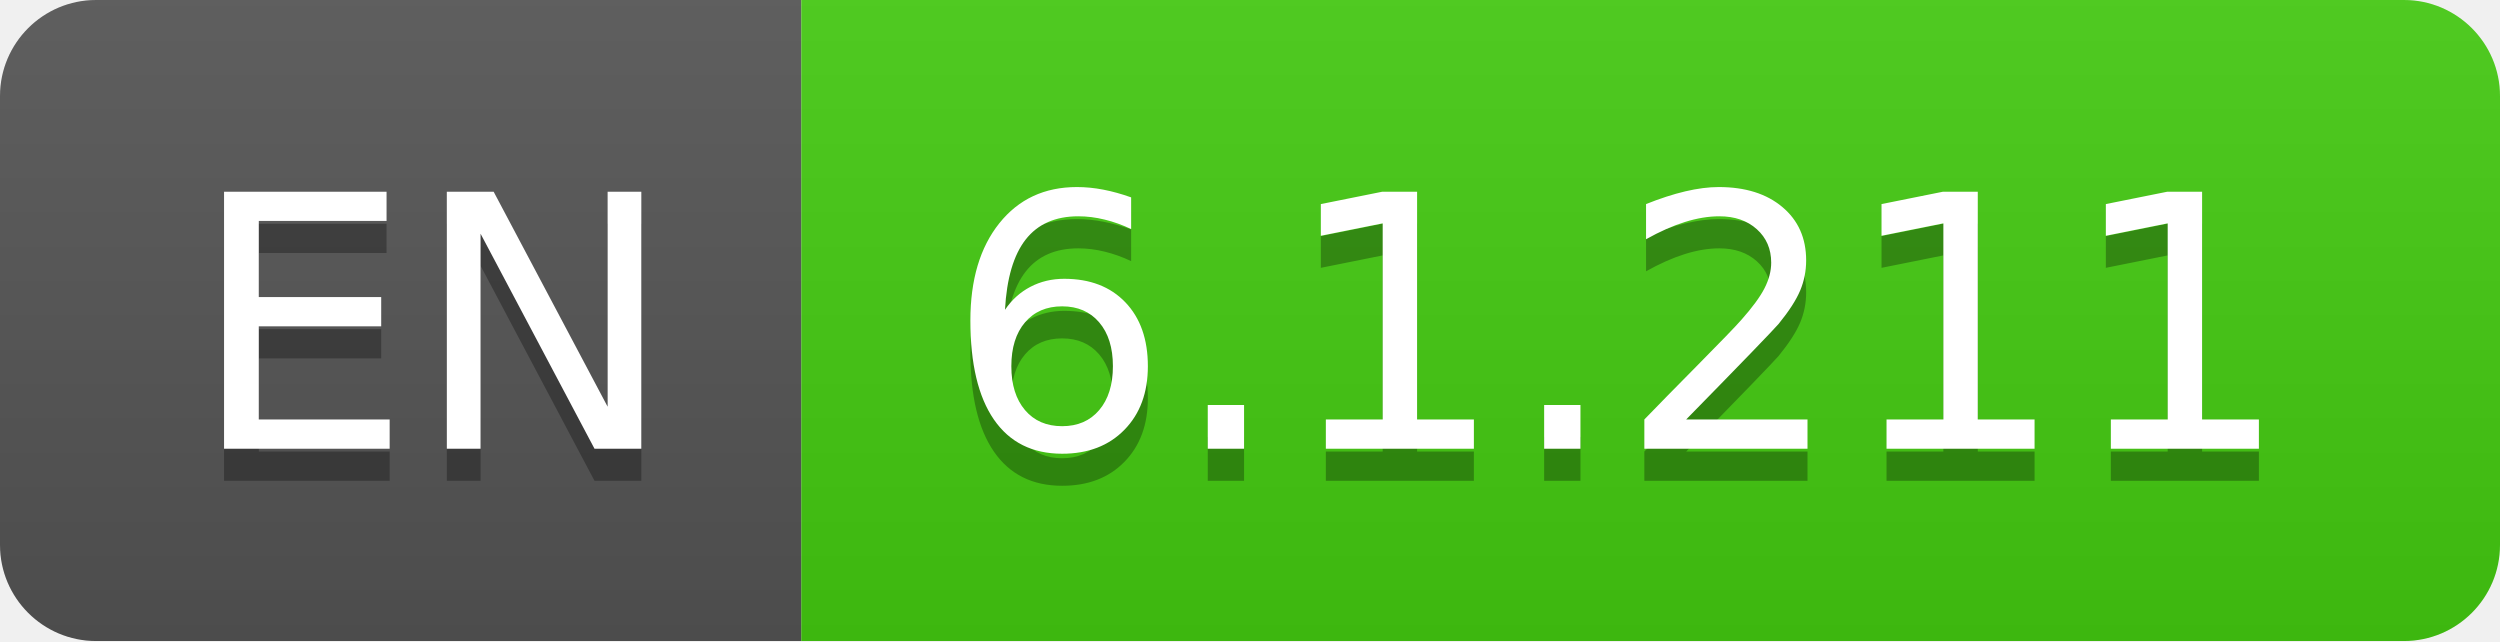
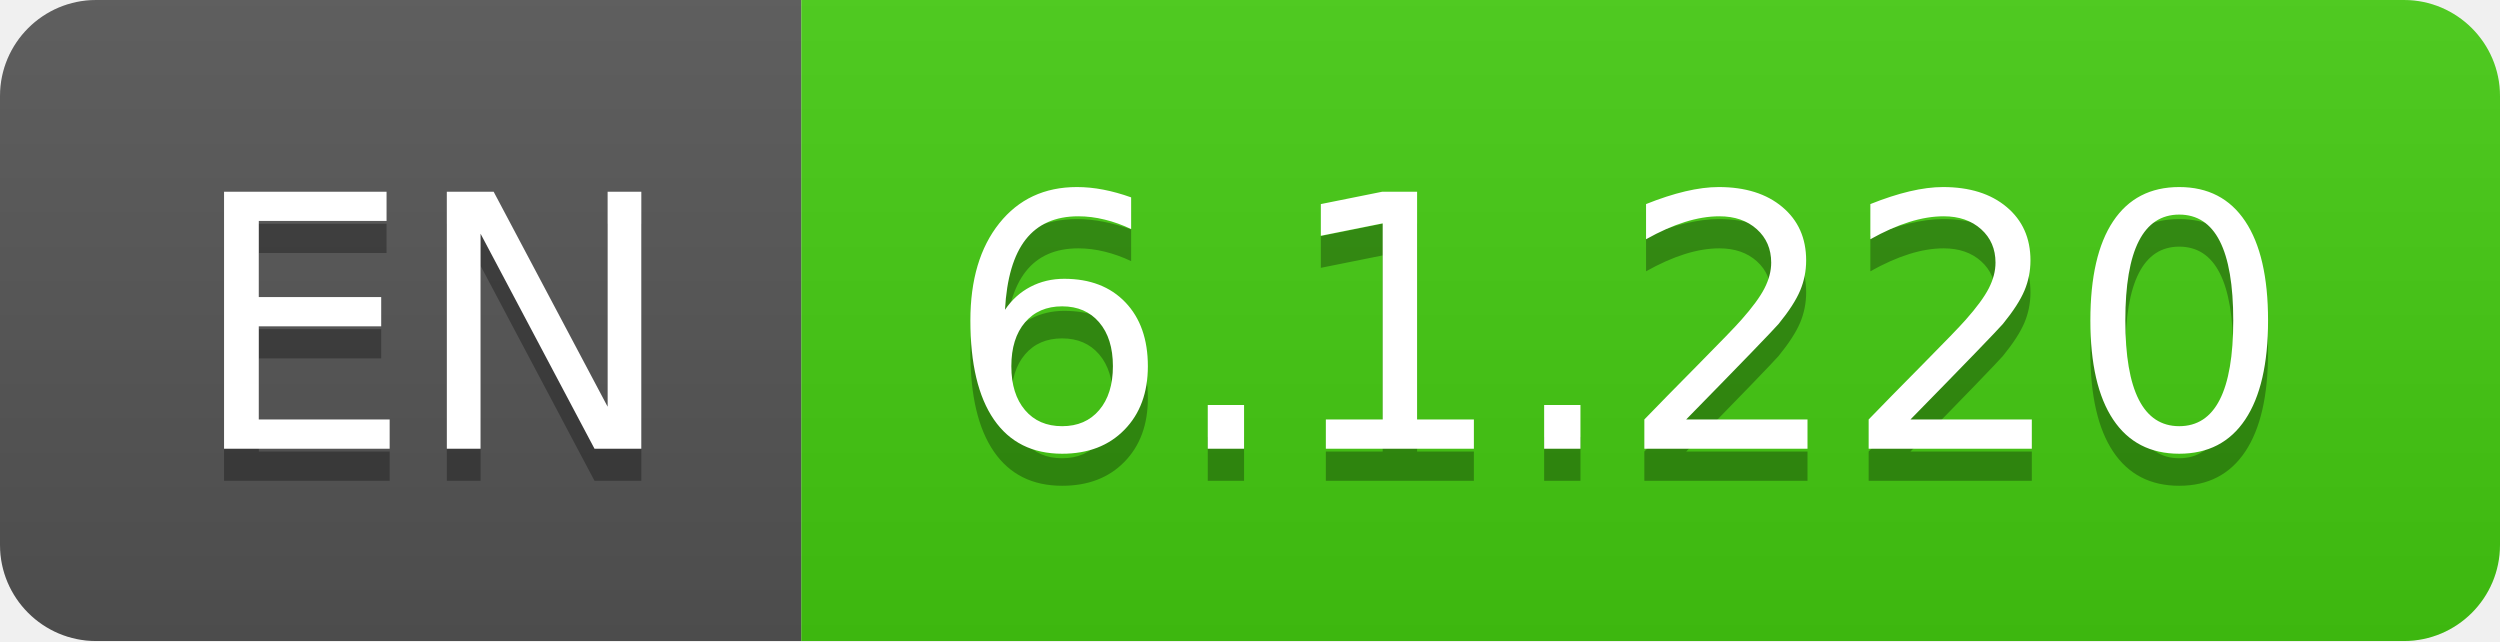
- <svg xmlns="http://www.w3.org/2000/svg" width="78" height="20" role="img" aria-label="EN: 6.1.211">
+ <svg xmlns="http://www.w3.org/2000/svg" width="78" height="20" role="img" aria-label="EN: 6.1.220">
  <linearGradient id="s" x2="0" y2="100%">
    <stop offset="0" stop-color="#bbb" stop-opacity=".1" />
    <stop offset="1" stop-opacity=".1" />
  </linearGradient>
  <clipPath id="r">
    <rect width="78" height="20" rx="3" fill="#fff" />
  </clipPath>
  <g clip-path="url(#r)">
    <rect width="25" height="20" fill="#555" />
    <rect x="25" width="53" height="20" fill="#4c1" />
    <rect width="78" height="20" fill="url(#s)" />
  </g>
  <g fill="#fff" text-anchor="middle" font-family="Verdana,Geneva,DejaVu Sans,sans-serif" text-rendering="geometricPrecision" font-size="110">
    <text aria-hidden="true" x="135" y="150" fill="#010101" fill-opacity=".3" transform="scale(.1)" textLength="150">EN</text>
    <text x="135" y="140" transform="scale(.1)" fill="#fff" textLength="150">EN</text>
-     <text aria-hidden="true" x="505" y="150" fill="#010101" fill-opacity=".3" transform="scale(.1)" textLength="430">6.1.211</text>
-     <text x="505" y="140" transform="scale(.1)" fill="#fff" textLength="430">6.1.211</text>
+     <text aria-hidden="true" x="505" y="150" fill="#010101" fill-opacity=".3" transform="scale(.1)" textLength="430">6.1.220</text>
+     <text x="505" y="140" transform="scale(.1)" fill="#fff" textLength="430">6.1.220</text>
  </g>
</svg>
